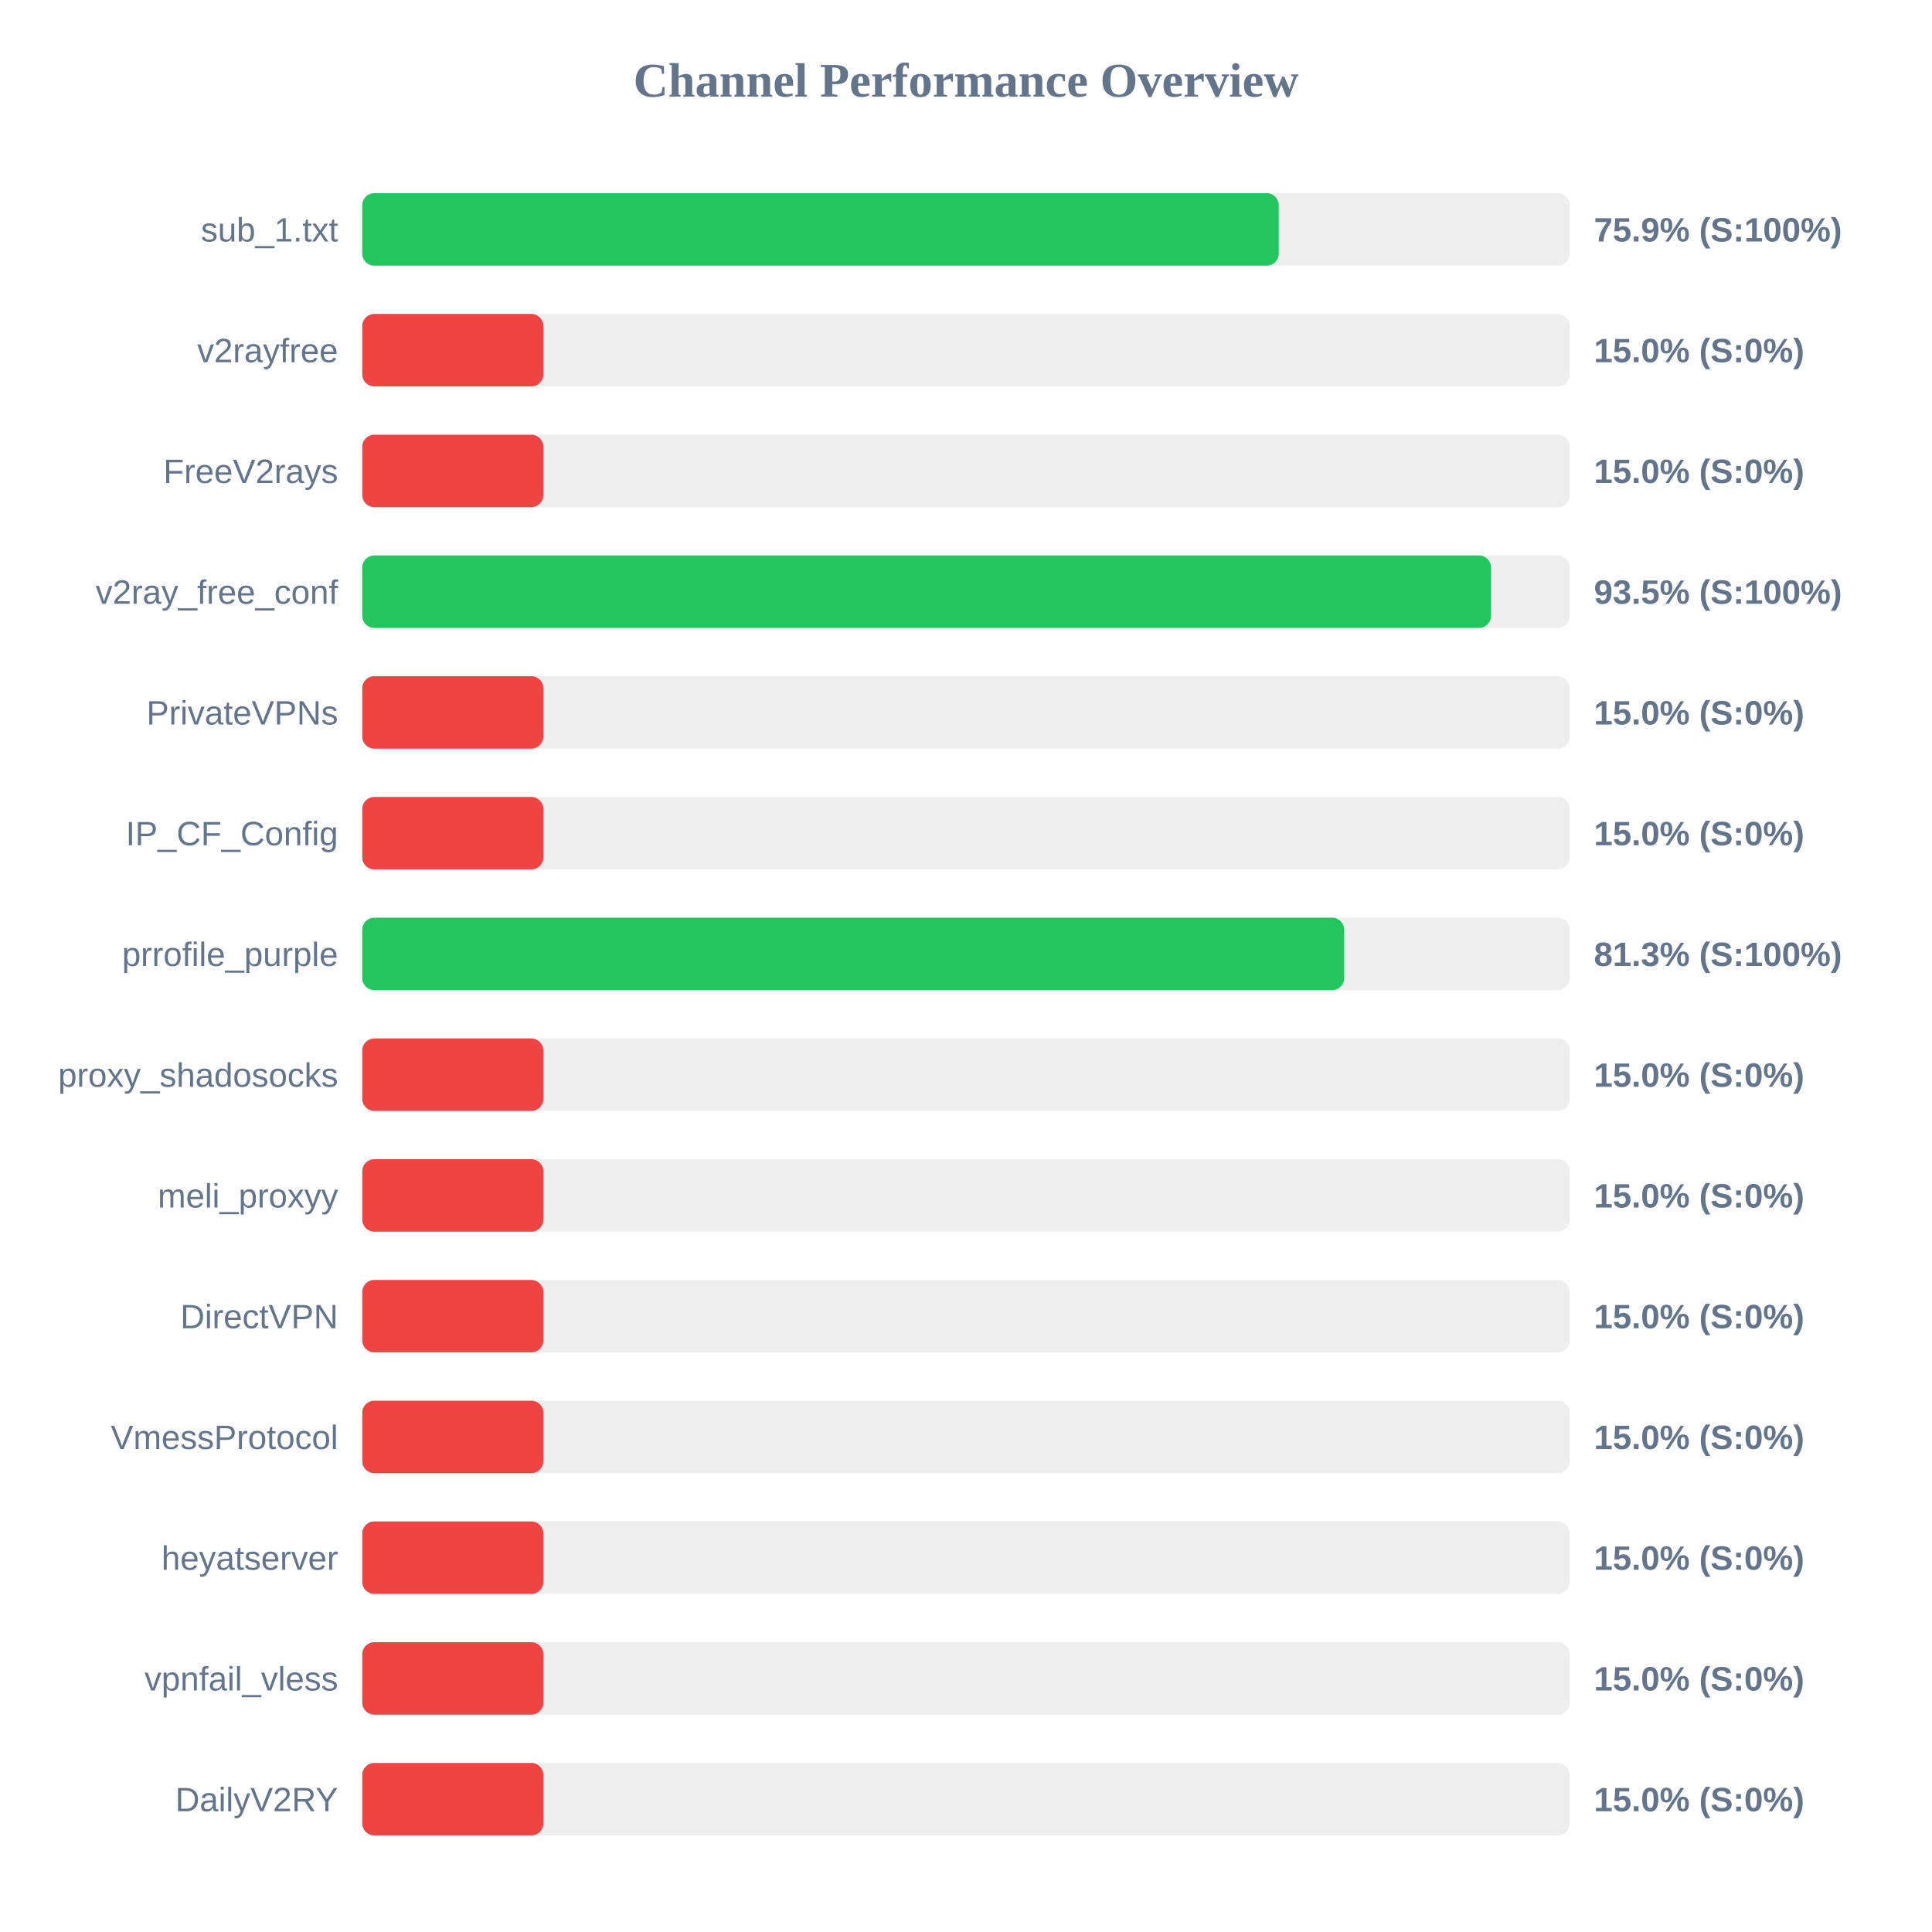
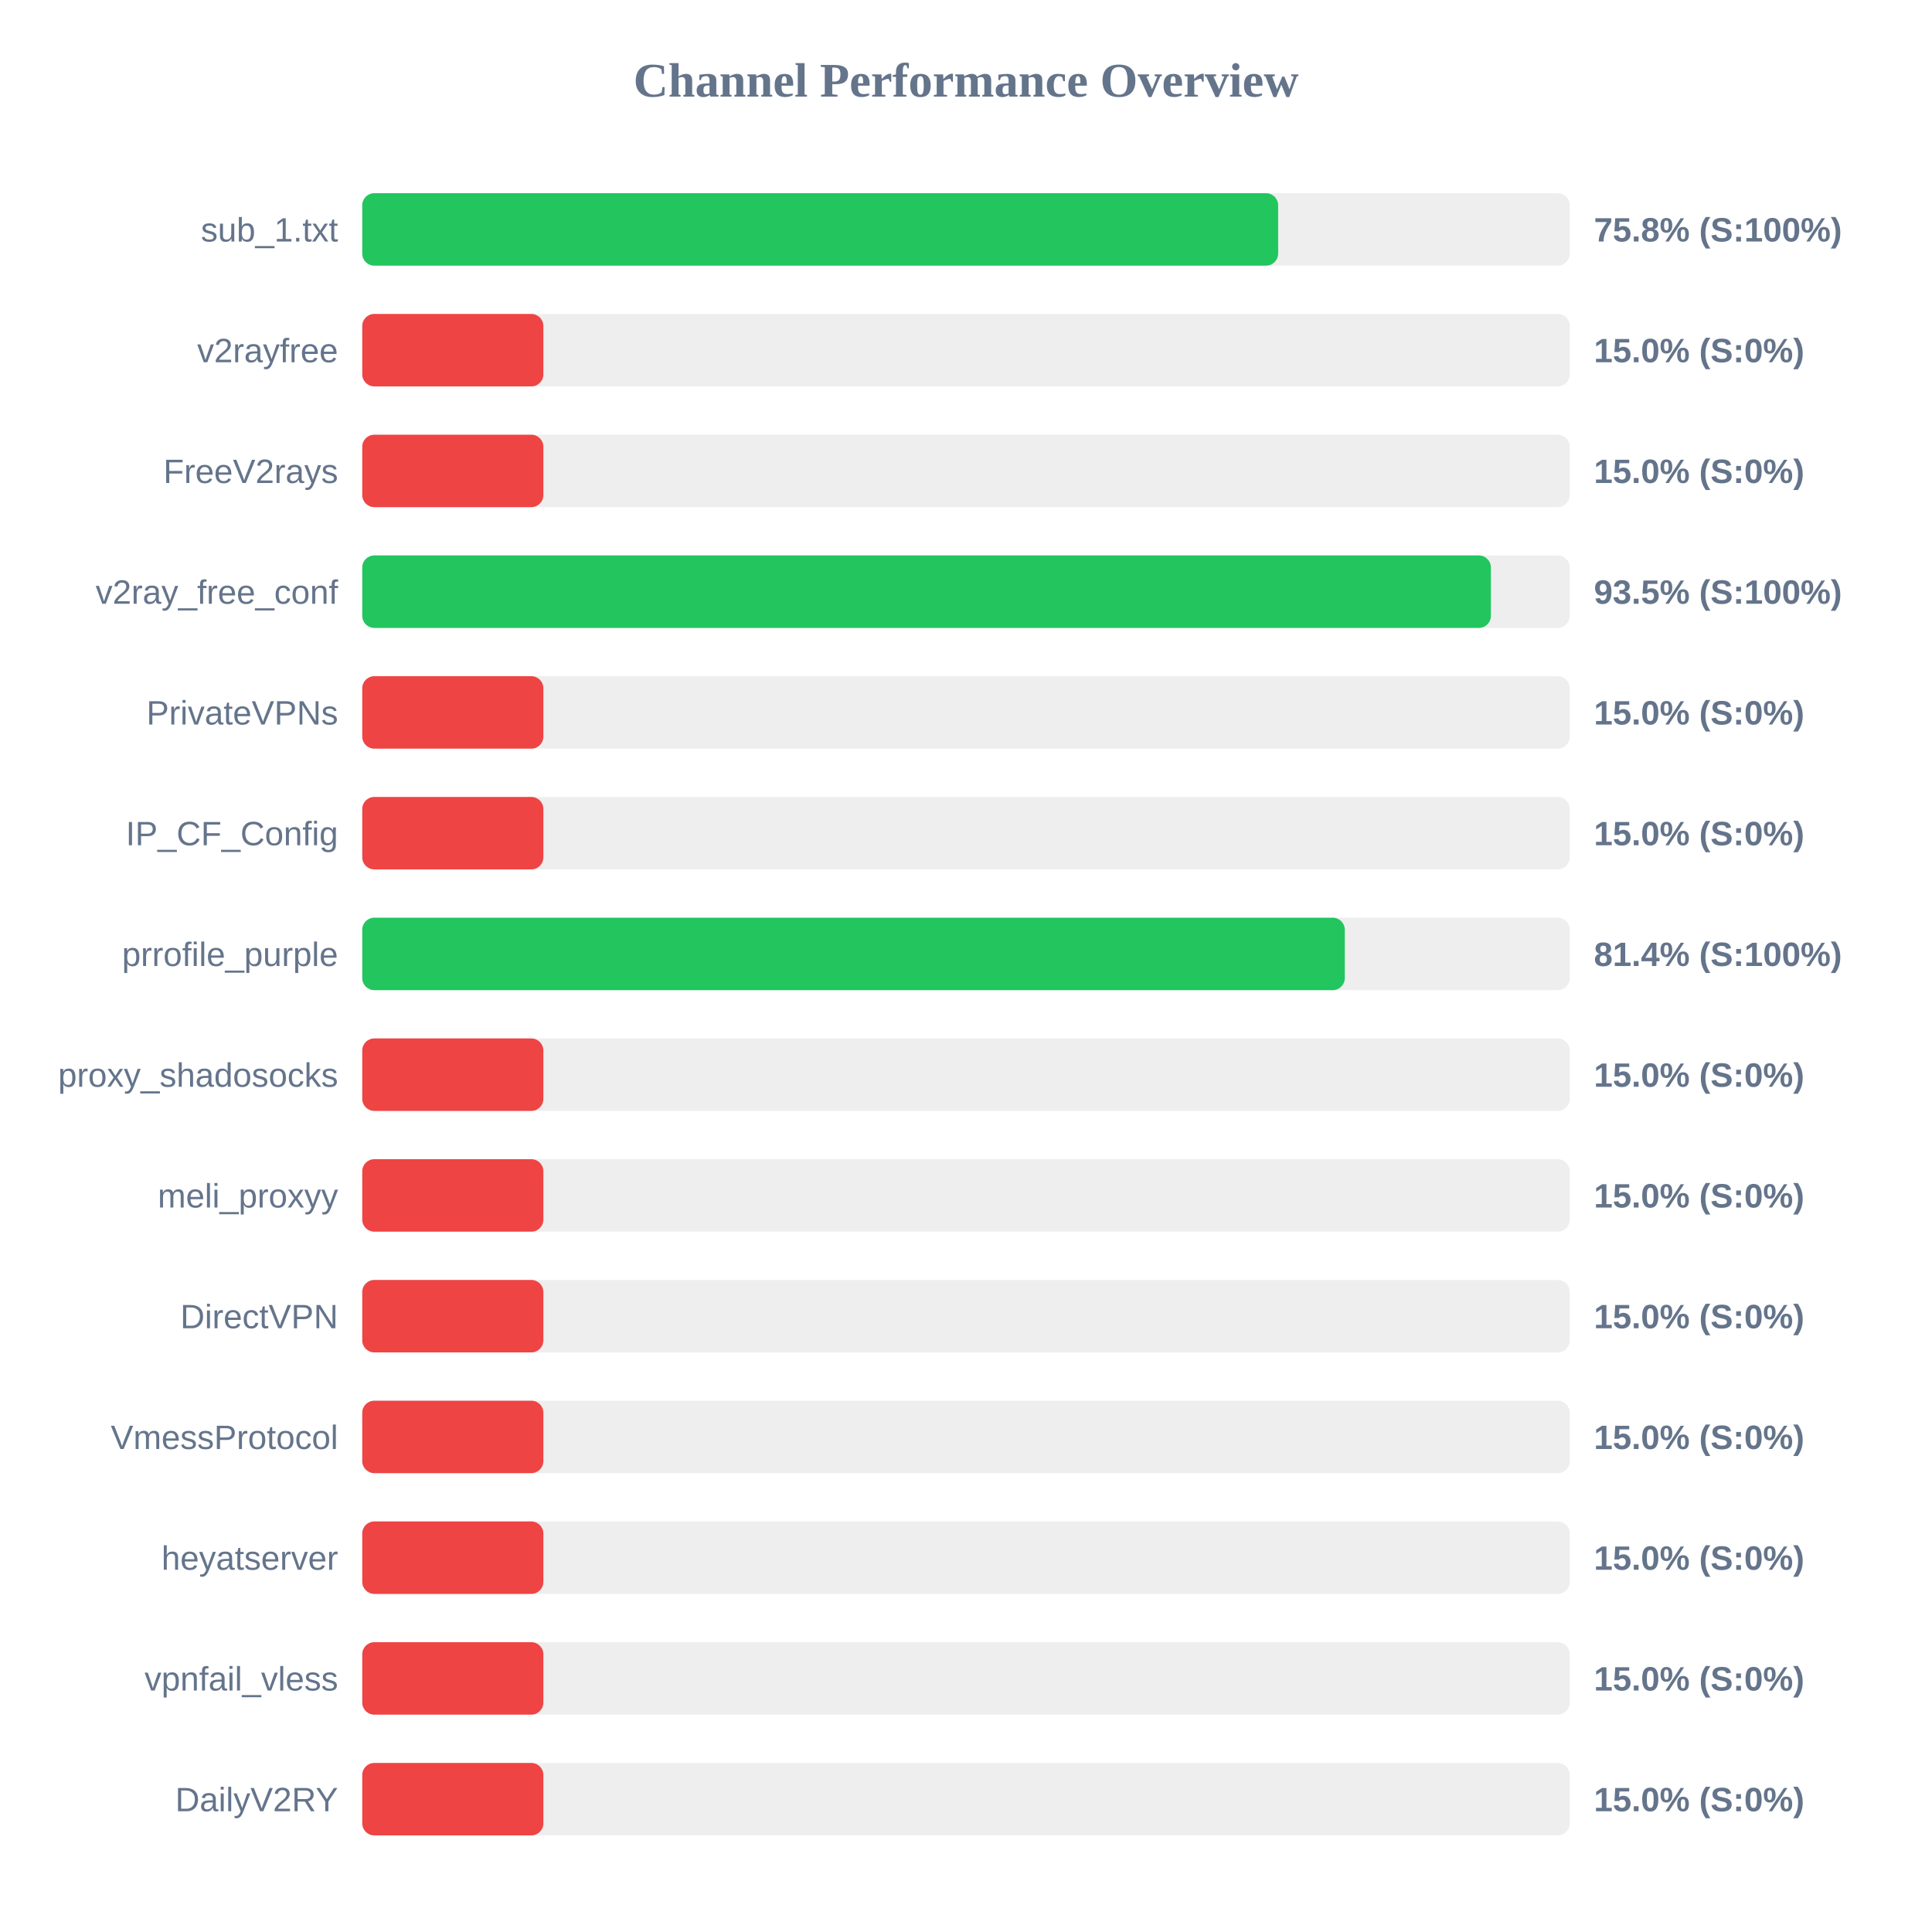
<svg xmlns="http://www.w3.org/2000/svg" width="800" height="800" version="1.1">
  <style>
        .row { font: 14px Arial; fill: #64748b; }
        .score { font: bold 14px Arial; fill: #64748b; }
    </style>
  <text x="400" y="40" text-anchor="middle" font-size="20px" font-weight="bold" fill="#64748b">Channel Performance Overview</text>
  <rect x="150" y="80" width="500" height="30" fill="#eee" rx="5" />
-   <rect x="150" y="80" width="379.5" height="30" fill="#22c55e" rx="5" />
+   <rect x="150" y="80" width="379.25" height="30" fill="#22c55e" rx="5" />
  <text x="140" y="100" text-anchor="end" class="row">sub_1.txt</text>
-   <text x="660" y="100" text-anchor="start" class="score">75.9% (S:100%)</text>
+   <text x="660" y="100" text-anchor="start" class="score">75.8% (S:100%)</text>
  <rect x="150" y="130" width="500" height="30" fill="#eee" rx="5" />
  <rect x="150" y="130" width="75.0" height="30" fill="#ef4444" rx="5" />
  <text x="140" y="150" text-anchor="end" class="row">v2rayfree</text>
  <text x="660" y="150" text-anchor="start" class="score">15.0% (S:0%)</text>
  <rect x="150" y="180" width="500" height="30" fill="#eee" rx="5" />
  <rect x="150" y="180" width="75.0" height="30" fill="#ef4444" rx="5" />
  <text x="140" y="200" text-anchor="end" class="row">FreeV2rays</text>
  <text x="660" y="200" text-anchor="start" class="score">15.0% (S:0%)</text>
  <rect x="150" y="230" width="500" height="30" fill="#eee" rx="5" />
-   <rect x="150" y="230" width="467.4" height="30" fill="#22c55e" rx="5" />
+   <rect x="150" y="230" width="467.35" height="30" fill="#22c55e" rx="5" />
  <text x="140" y="250" text-anchor="end" class="row">v2ray_free_conf</text>
  <text x="660" y="250" text-anchor="start" class="score">93.5% (S:100%)</text>
  <rect x="150" y="280" width="500" height="30" fill="#eee" rx="5" />
  <rect x="150" y="280" width="75.0" height="30" fill="#ef4444" rx="5" />
  <text x="140" y="300" text-anchor="end" class="row">PrivateVPNs</text>
  <text x="660" y="300" text-anchor="start" class="score">15.0% (S:0%)</text>
  <rect x="150" y="330" width="500" height="30" fill="#eee" rx="5" />
  <rect x="150" y="330" width="75.0" height="30" fill="#ef4444" rx="5" />
  <text x="140" y="350" text-anchor="end" class="row">IP_CF_Config</text>
  <text x="660" y="350" text-anchor="start" class="score">15.0% (S:0%)</text>
  <rect x="150" y="380" width="500" height="30" fill="#eee" rx="5" />
-   <rect x="150" y="380" width="406.6" height="30" fill="#22c55e" rx="5" />
+   <rect x="150" y="380" width="406.85" height="30" fill="#22c55e" rx="5" />
  <text x="140" y="400" text-anchor="end" class="row">prrofile_purple</text>
-   <text x="660" y="400" text-anchor="start" class="score">81.3% (S:100%)</text>
+   <text x="660" y="400" text-anchor="start" class="score">81.4% (S:100%)</text>
  <rect x="150" y="430" width="500" height="30" fill="#eee" rx="5" />
  <rect x="150" y="430" width="75.0" height="30" fill="#ef4444" rx="5" />
  <text x="140" y="450" text-anchor="end" class="row">proxy_shadosocks</text>
  <text x="660" y="450" text-anchor="start" class="score">15.0% (S:0%)</text>
  <rect x="150" y="480" width="500" height="30" fill="#eee" rx="5" />
  <rect x="150" y="480" width="75.0" height="30" fill="#ef4444" rx="5" />
  <text x="140" y="500" text-anchor="end" class="row">meli_proxyy</text>
  <text x="660" y="500" text-anchor="start" class="score">15.0% (S:0%)</text>
  <rect x="150" y="530" width="500" height="30" fill="#eee" rx="5" />
  <rect x="150" y="530" width="75.0" height="30" fill="#ef4444" rx="5" />
  <text x="140" y="550" text-anchor="end" class="row">DirectVPN</text>
  <text x="660" y="550" text-anchor="start" class="score">15.0% (S:0%)</text>
  <rect x="150" y="580" width="500" height="30" fill="#eee" rx="5" />
  <rect x="150" y="580" width="75.0" height="30" fill="#ef4444" rx="5" />
  <text x="140" y="600" text-anchor="end" class="row">VmessProtocol</text>
  <text x="660" y="600" text-anchor="start" class="score">15.0% (S:0%)</text>
  <rect x="150" y="630" width="500" height="30" fill="#eee" rx="5" />
  <rect x="150" y="630" width="75.0" height="30" fill="#ef4444" rx="5" />
  <text x="140" y="650" text-anchor="end" class="row">heyatserver</text>
  <text x="660" y="650" text-anchor="start" class="score">15.0% (S:0%)</text>
  <rect x="150" y="680" width="500" height="30" fill="#eee" rx="5" />
  <rect x="150" y="680" width="75.0" height="30" fill="#ef4444" rx="5" />
  <text x="140" y="700" text-anchor="end" class="row">vpnfail_vless</text>
  <text x="660" y="700" text-anchor="start" class="score">15.0% (S:0%)</text>
  <rect x="150" y="730" width="500" height="30" fill="#eee" rx="5" />
  <rect x="150" y="730" width="75.0" height="30" fill="#ef4444" rx="5" />
  <text x="140" y="750" text-anchor="end" class="row">DailyV2RY</text>
  <text x="660" y="750" text-anchor="start" class="score">15.0% (S:0%)</text>
</svg>
